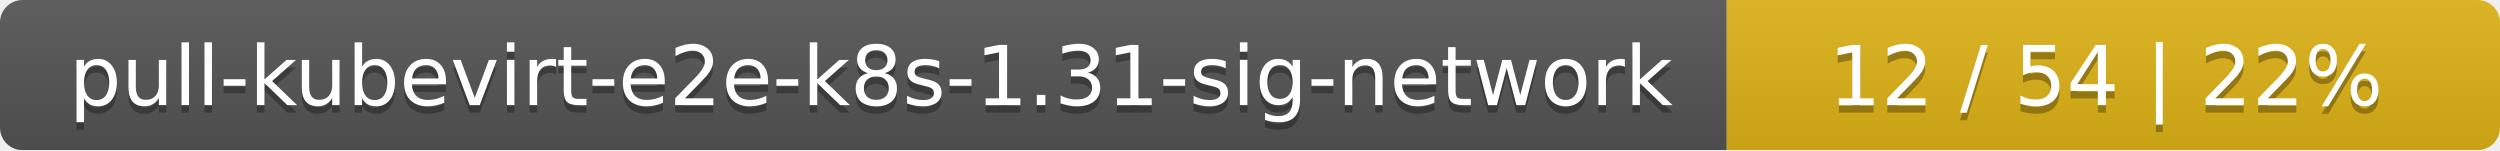
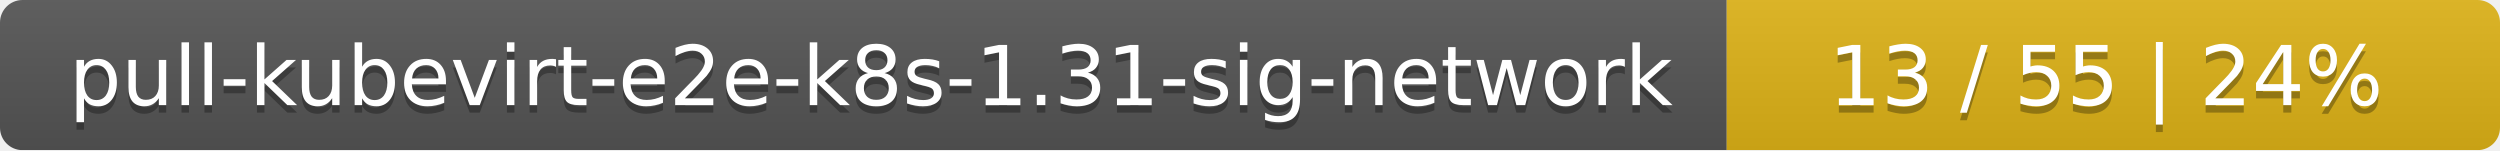
<svg xmlns="http://www.w3.org/2000/svg" width="333" height="20">
  <linearGradient id="smooth" x2="0" y2="100%">
    <stop offset="0" stop-color="#bbb" stop-opacity=".1" />
    <stop offset="1" stop-opacity=".1" />
  </linearGradient>
  <mask id="round">
    <rect width="333" height="20" rx="3" fill="#fff" />
  </mask>
  <g mask="url(#round)">
    <rect width="230" height="20" fill="#555" />
    <rect x="230" width="103" height="20" fill="#dfb317" />
    <rect width="333" height="20" fill="url(#smooth)" />
  </g>
  <g fill="#fff" text-anchor="middle" font-family="DejaVu Sans,Verdana,Geneva,sans-serif" font-size="11">
    <text x="116" y="15" fill="#010101" fill-opacity=".3">pull-kubevirt-e2e-k8s-1.31-sig-network</text>
    <text x="116" y="14">pull-kubevirt-e2e-k8s-1.31-sig-network</text>
-     <text x="280.5" y="15" fill="#010101" fill-opacity=".3">12 / 54    |    22%</text>
-     <text x="280.5" y="14">12 / 54    |    22%</text>
+     <text x="280.5" y="15" fill="#010101" fill-opacity=".3">13 / 55    |    24%</text>
+     <text x="280.5" y="14">13 / 55    |    24%</text>
  </g>
</svg>
